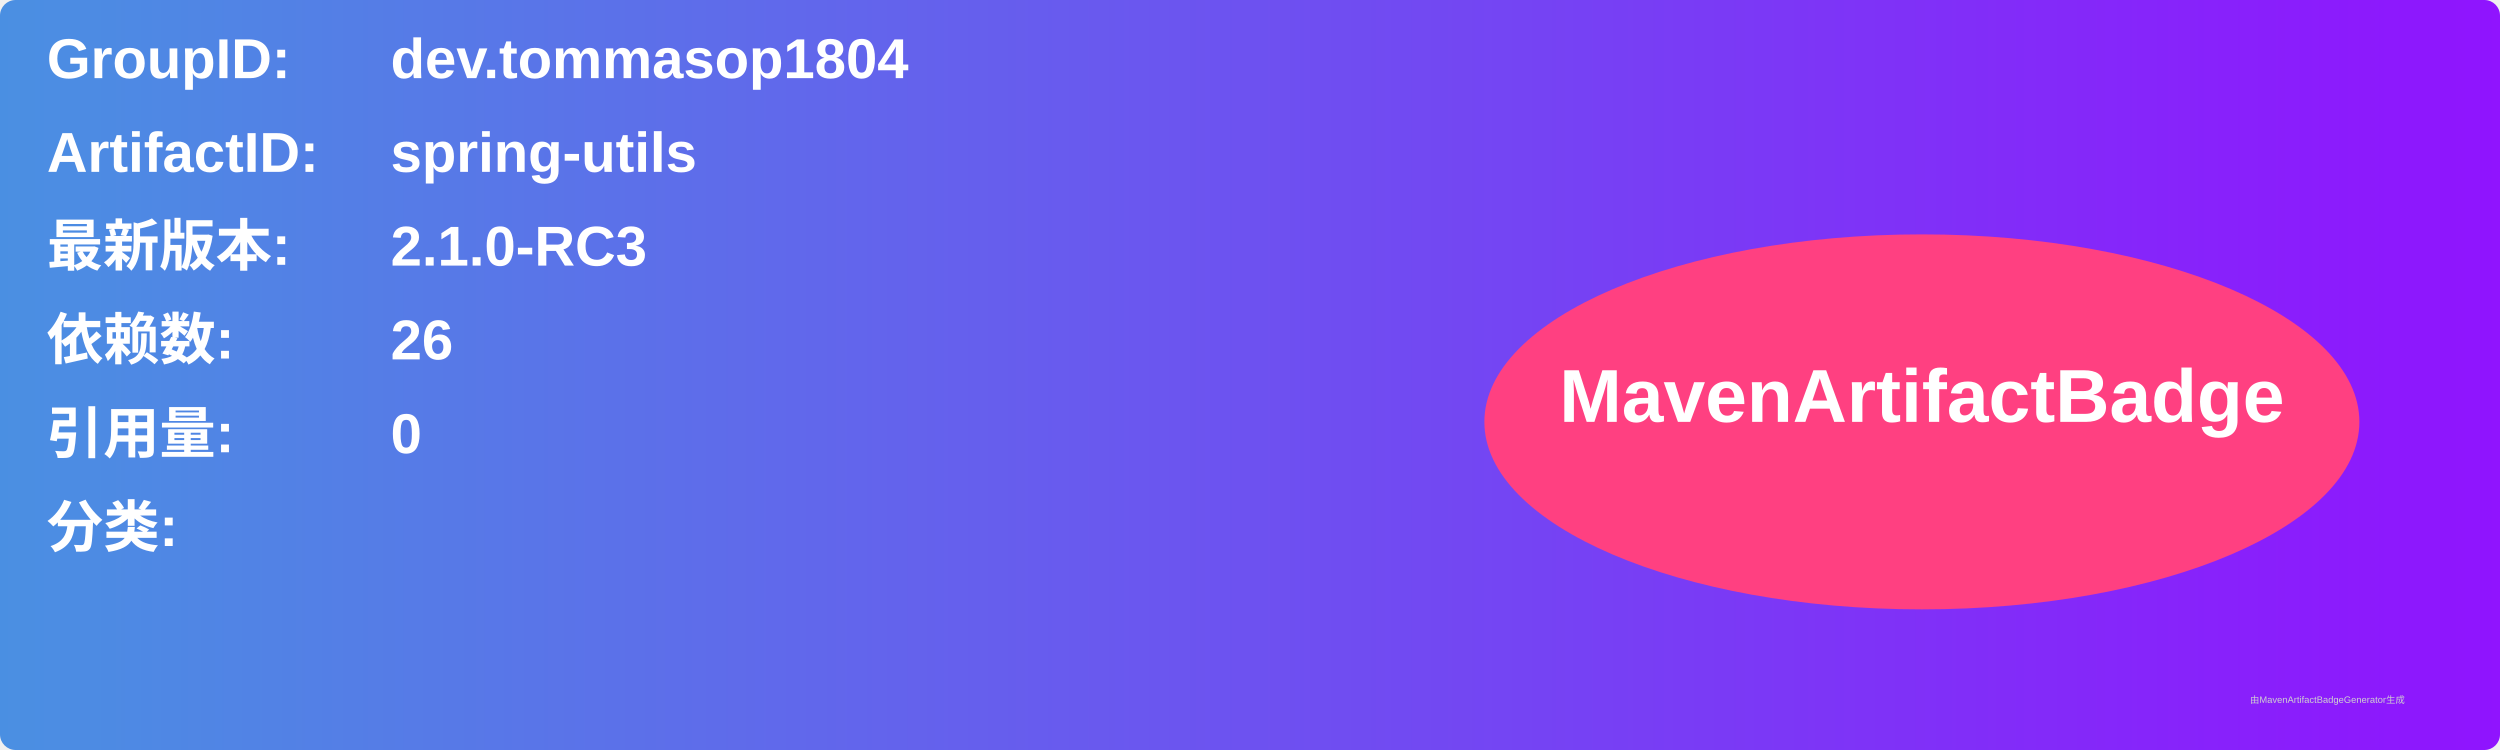
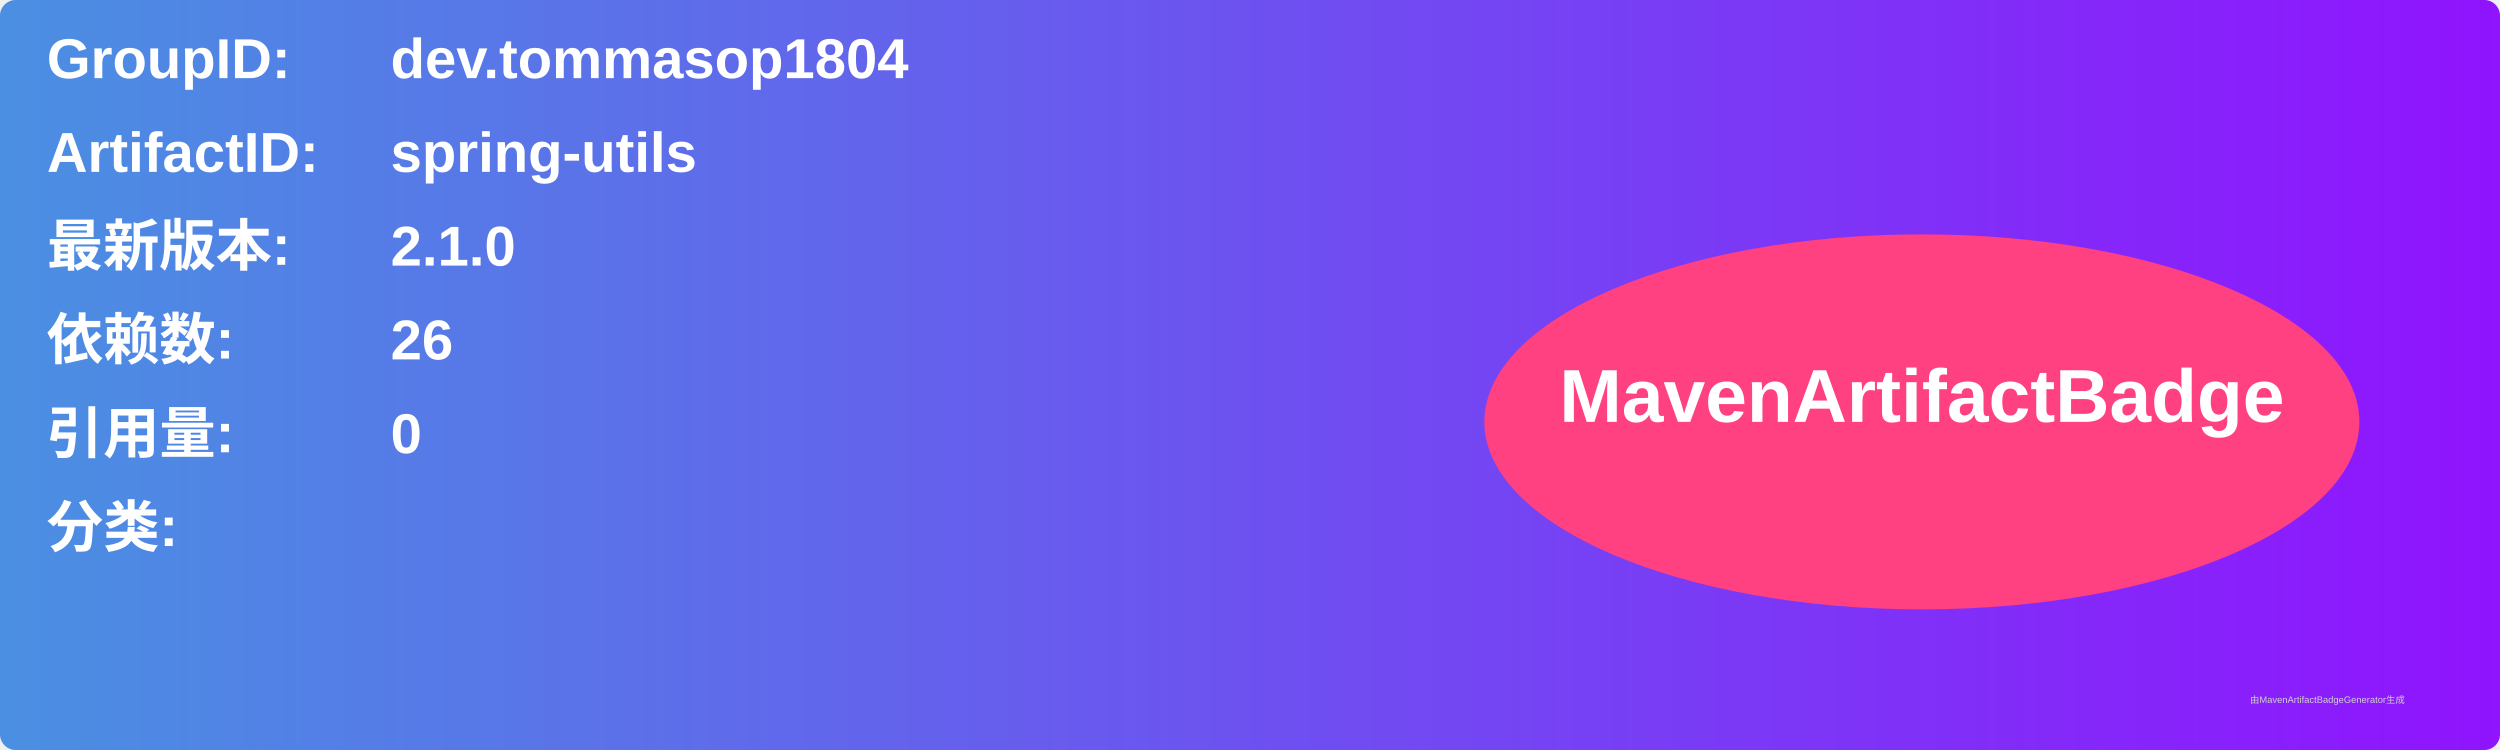
<svg xmlns="http://www.w3.org/2000/svg" width="800" height="240" viewBox="0 0 800 240">
  <linearGradient id="grad" x1="0%" y1="0%" x2="100%" y2="0%">
    <stop offset="0%" stop-color="#4a90e2" />
    <stop offset="100%" stop-color="#9013fe" />
  </linearGradient>
  <rect width="100%" height="100%" rx="5" ry="5" fill="url(#grad)" />
  <g transform="translate(15, 15)">
    <text x="0" y="10" font-family="Arial" font-size="18" fill="white" font-weight="bold" width="260">GroupID:</text>
    <text x="110" y="10" font-family="Arial" font-size="18" fill="white" font-weight="bold" width="460">dev.tommasop1804</text>
    <text x="0" y="40" font-family="Arial" font-size="18" fill="white" font-weight="bold" width="260">ArtifactID:</text>
    <text x="110" y="40" font-family="Arial" font-size="18" fill="white" font-weight="bold" width="460">spring-utils</text>
    <text x="0" y="70" font-family="Arial" font-size="18" fill="white" font-weight="bold">最新版本:</text>
    <text x="110" y="70" font-family="Arial" font-size="18" fill="white" font-weight="bold">
-       <tspan font-weight="bold">2.1.0-RC3</tspan>
+       <tspan font-weight="bold">2.1.0</tspan>
    </text>
    <text x="0" y="100" font-family="Arial" font-size="18" fill="white" font-weight="bold">依赖数: </text>
    <text x="110" y="100" font-family="Arial" font-size="18" fill="white">
      <tspan font-weight="bold">26</tspan>
    </text>
    <text x="0" y="130" font-family="Arial" font-size="18" fill="white" font-weight="bold">引用量: </text>
    <text x="110" y="130" font-family="Arial" font-size="18" fill="white">
      <tspan font-weight="bold">0</tspan>
    </text>
    <text x="0" y="160" font-family="Arial" font-size="18" fill="white" font-weight="bold">分类:</text>
    <text x="10" y="190" font-family="Arial" font-size="10" fill="white">
      <tspan font-weight="bold" />
    </text>
    <ellipse cx="600" cy="120" rx="140" ry="60" fill="#ff4081" />
    <text x="600" y="120" text-anchor="middle" font-family="Arial" font-size="24" fill="white" font-weight="bold">MavenArtifactBadge</text>
  </g>
  <text x="720" y="225" font-family="Arial" font-size="3" fill="#d0d0d0">由MavenArtifactBadgeGenerator生成</text>
</svg>
